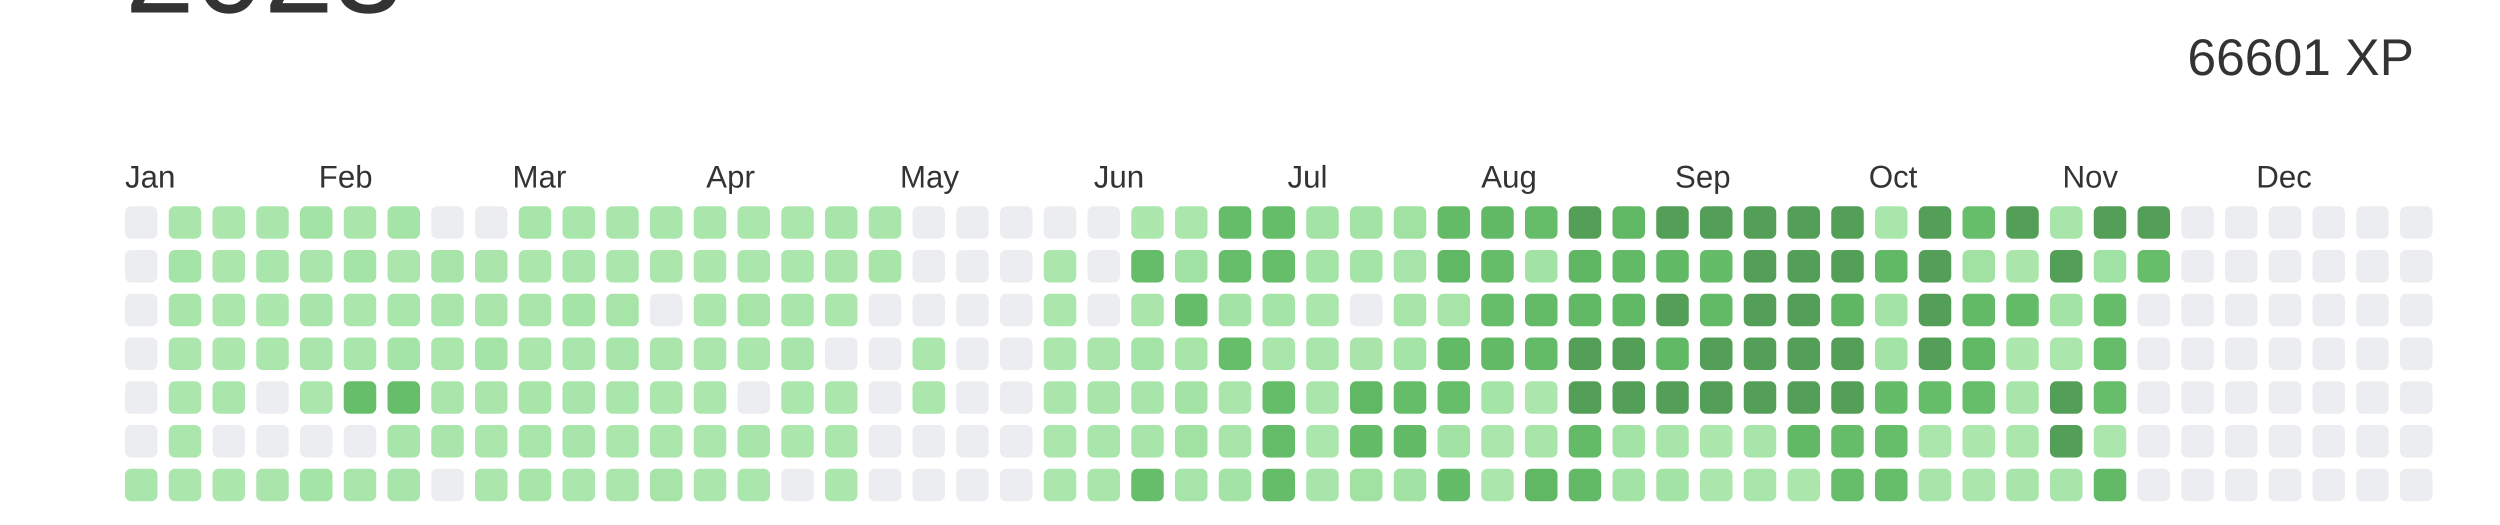
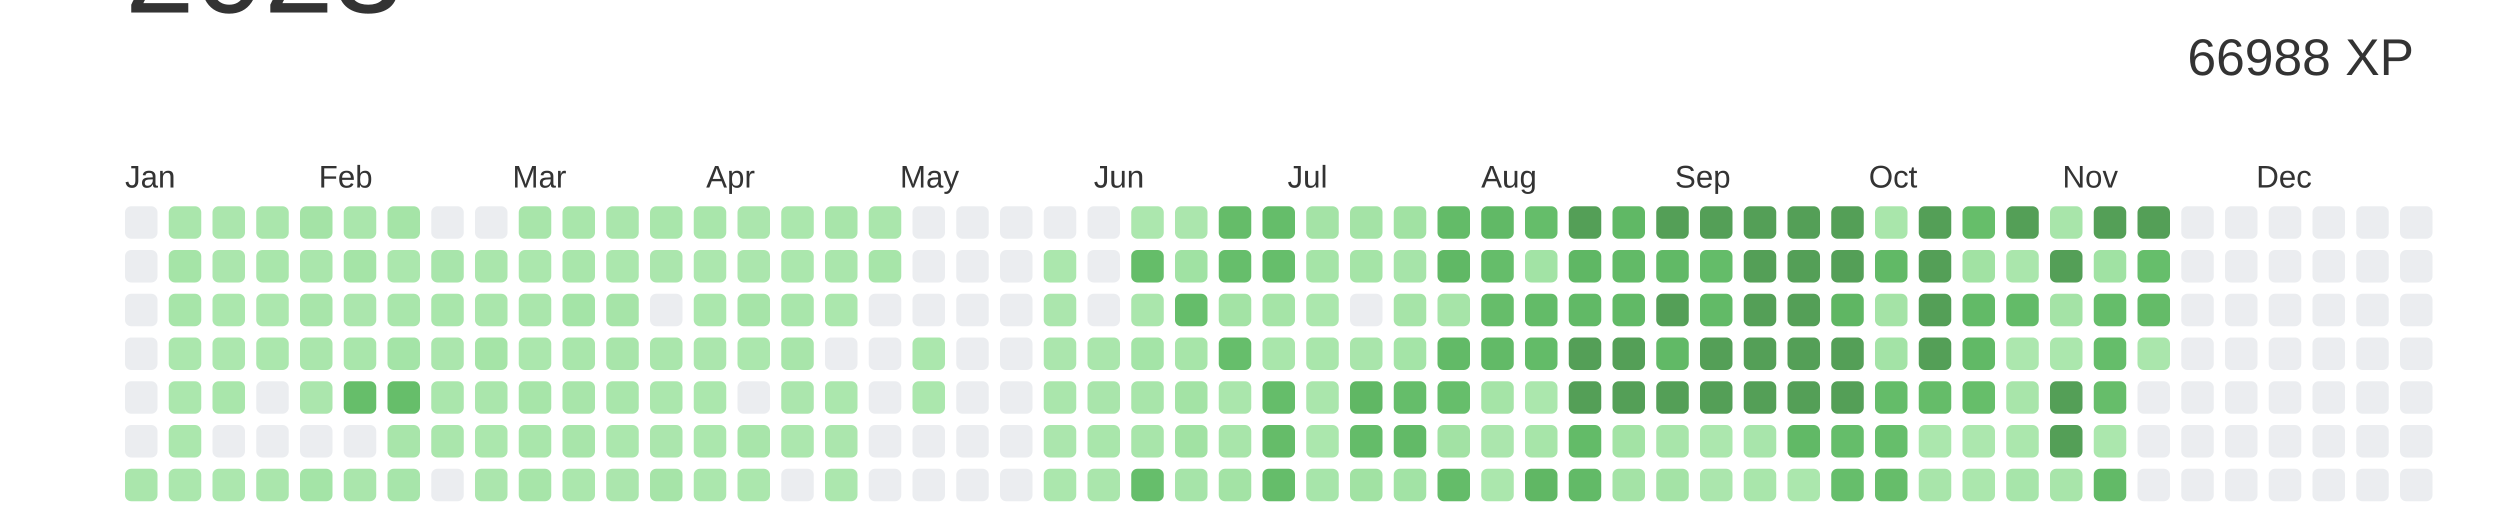
<svg xmlns="http://www.w3.org/2000/svg" baseProfile="full" height="42mm" version="1.1" viewBox="0,0,200,42" width="200mm">
  <defs />
  <rect fill="#ffffff" height="42" width="200" x="0" y="0" />
  <text alignment-baseline="hanging" fill="#333333" style="font-size:10.0px; font-family:Arial;" x="10" y="1">2023</text>
-   <text alignment-baseline="hanging" fill="#333333" style="font-size:4.125px; font-family:Arial;" x="175" y="6">66601 XP</text>
+   <text alignment-baseline="hanging" fill="#333333" style="font-size:4.125px; font-family:Arial;" x="175" y="6">66988 XP</text>
  <text fill="#333333" style="font-size:2.5px; font-family:Arial" x="10.0" y="15">Jan</text>
  <text fill="#333333" style="font-size:2.5px; font-family:Arial" x="25.5" y="15">Feb</text>
  <text fill="#333333" style="font-size:2.5px; font-family:Arial" x="41.0" y="15">Mar</text>
  <text fill="#333333" style="font-size:2.5px; font-family:Arial" x="56.5" y="15">Apr</text>
  <text fill="#333333" style="font-size:2.5px; font-family:Arial" x="72.0" y="15">May</text>
  <text fill="#333333" style="font-size:2.5px; font-family:Arial" x="87.5" y="15">Jun</text>
  <text fill="#333333" style="font-size:2.5px; font-family:Arial" x="103.0" y="15">Jul</text>
  <text fill="#333333" style="font-size:2.5px; font-family:Arial" x="118.5" y="15">Aug</text>
  <text fill="#333333" style="font-size:2.5px; font-family:Arial" x="134.0" y="15">Sep</text>
  <text fill="#333333" style="font-size:2.5px; font-family:Arial" x="149.5" y="15">Oct</text>
  <text fill="#333333" style="font-size:2.5px; font-family:Arial" x="165.0" y="15">Nov</text>
  <text fill="#333333" style="font-size:2.5px; font-family:Arial" x="180.5" y="15">Dec</text>
  <rect fill="#EBEDF0" height="2.6" rx="0.5" ry="0.5" width="2.6" x="10.0" y="16.5" />
  <rect fill="#EBEDF0" height="2.6" rx="0.5" ry="0.5" width="2.6" x="10.0" y="20.0" />
  <rect fill="#EBEDF0" height="2.6" rx="0.5" ry="0.5" width="2.6" x="10.0" y="23.5" />
  <rect fill="#EBEDF0" height="2.6" rx="0.5" ry="0.5" width="2.6" x="10.0" y="27.0" />
  <rect fill="#EBEDF0" height="2.6" rx="0.5" ry="0.5" width="2.6" x="10.0" y="30.5" />
  <rect fill="#EBEDF0" height="2.6" rx="0.5" ry="0.5" width="2.6" x="10.0" y="34.0" />
  <rect fill="#aae6ac" height="2.6" rx="0.5" ry="0.5" width="2.6" x="10.0" y="37.5" />
  <rect fill="#aae6ac" height="2.6" rx="0.5" ry="0.5" width="2.6" x="13.5" y="16.5" />
  <rect fill="#a5e4a7" height="2.6" rx="0.5" ry="0.5" width="2.6" x="13.5" y="20.0" />
  <rect fill="#a7e5a9" height="2.6" rx="0.5" ry="0.5" width="2.6" x="13.5" y="23.5" />
  <rect fill="#abe7ad" height="2.6" rx="0.5" ry="0.5" width="2.6" x="13.5" y="27.0" />
  <rect fill="#abe7ad" height="2.6" rx="0.5" ry="0.5" width="2.6" x="13.5" y="30.5" />
  <rect fill="#abe7ad" height="2.6" rx="0.5" ry="0.5" width="2.6" x="13.5" y="34.0" />
  <rect fill="#abe7ad" height="2.6" rx="0.5" ry="0.5" width="2.6" x="13.5" y="37.5" />
  <rect fill="#abe6ad" height="2.6" rx="0.5" ry="0.5" width="2.6" x="17.0" y="16.5" />
  <rect fill="#abe6ad" height="2.6" rx="0.5" ry="0.5" width="2.6" x="17.0" y="20.0" />
  <rect fill="#abe7ad" height="2.6" rx="0.5" ry="0.5" width="2.6" x="17.0" y="23.5" />
  <rect fill="#ace7ae" height="2.6" rx="0.5" ry="0.5" width="2.6" x="17.0" y="27.0" />
  <rect fill="#a9e6ab" height="2.6" rx="0.5" ry="0.5" width="2.6" x="17.0" y="30.5" />
  <rect fill="#EBEDF0" height="2.6" rx="0.5" ry="0.5" width="2.6" x="17.0" y="34.0" />
  <rect fill="#ace7ae" height="2.6" rx="0.5" ry="0.5" width="2.6" x="17.0" y="37.5" />
  <rect fill="#aae6ac" height="2.6" rx="0.5" ry="0.5" width="2.6" x="20.5" y="16.5" />
  <rect fill="#a9e6ab" height="2.6" rx="0.5" ry="0.5" width="2.6" x="20.5" y="20.0" />
  <rect fill="#ace7ae" height="2.6" rx="0.5" ry="0.5" width="2.6" x="20.5" y="23.5" />
  <rect fill="#abe7ad" height="2.6" rx="0.5" ry="0.5" width="2.6" x="20.5" y="27.0" />
  <rect fill="#EBEDF0" height="2.6" rx="0.5" ry="0.5" width="2.6" x="20.5" y="30.5" />
  <rect fill="#EBEDF0" height="2.6" rx="0.5" ry="0.5" width="2.6" x="20.5" y="34.0" />
  <rect fill="#aae6ac" height="2.6" rx="0.5" ry="0.5" width="2.6" x="20.5" y="37.5" />
  <rect fill="#a4e3a6" height="2.6" rx="0.5" ry="0.5" width="2.6" x="24.0" y="16.5" />
  <rect fill="#aae6ac" height="2.6" rx="0.5" ry="0.5" width="2.6" x="24.0" y="20.0" />
  <rect fill="#a8e5aa" height="2.6" rx="0.5" ry="0.5" width="2.6" x="24.0" y="23.5" />
  <rect fill="#aae6ac" height="2.6" rx="0.5" ry="0.5" width="2.6" x="24.0" y="27.0" />
  <rect fill="#abe6ad" height="2.6" rx="0.5" ry="0.5" width="2.6" x="24.0" y="30.5" />
  <rect fill="#EBEDF0" height="2.6" rx="0.5" ry="0.5" width="2.6" x="24.0" y="34.0" />
  <rect fill="#a4e4a7" height="2.6" rx="0.5" ry="0.5" width="2.6" x="24.0" y="37.5" />
  <rect fill="#aae6ac" height="2.6" rx="0.5" ry="0.5" width="2.6" x="27.5" y="16.5" />
  <rect fill="#a5e4a7" height="2.6" rx="0.5" ry="0.5" width="2.6" x="27.5" y="20.0" />
  <rect fill="#abe6ad" height="2.6" rx="0.5" ry="0.5" width="2.6" x="27.5" y="23.5" />
  <rect fill="#a9e6ab" height="2.6" rx="0.5" ry="0.5" width="2.6" x="27.5" y="27.0" />
  <rect fill="#66be6a" height="2.6" rx="0.5" ry="0.5" width="2.6" x="27.5" y="30.5" />
  <rect fill="#EBEDF0" height="2.6" rx="0.5" ry="0.5" width="2.6" x="27.5" y="34.0" />
  <rect fill="#aae6ac" height="2.6" rx="0.5" ry="0.5" width="2.6" x="27.5" y="37.5" />
  <rect fill="#a5e4a7" height="2.6" rx="0.5" ry="0.5" width="2.6" x="31.0" y="16.5" />
  <rect fill="#abe7ad" height="2.6" rx="0.5" ry="0.5" width="2.6" x="31.0" y="20.0" />
  <rect fill="#a9e6ab" height="2.6" rx="0.5" ry="0.5" width="2.6" x="31.0" y="23.5" />
  <rect fill="#a4e4a7" height="2.6" rx="0.5" ry="0.5" width="2.6" x="31.0" y="27.0" />
  <rect fill="#66be6a" height="2.6" rx="0.5" ry="0.5" width="2.6" x="31.0" y="30.5" />
  <rect fill="#a8e5aa" height="2.6" rx="0.5" ry="0.5" width="2.6" x="31.0" y="34.0" />
  <rect fill="#a7e5aa" height="2.6" rx="0.5" ry="0.5" width="2.6" x="31.0" y="37.5" />
  <rect fill="#EBEDF0" height="2.6" rx="0.5" ry="0.5" width="2.6" x="34.5" y="16.5" />
  <rect fill="#a8e5ab" height="2.6" rx="0.5" ry="0.5" width="2.6" x="34.5" y="20.0" />
  <rect fill="#a9e6ab" height="2.6" rx="0.5" ry="0.5" width="2.6" x="34.5" y="23.5" />
  <rect fill="#abe6ad" height="2.6" rx="0.5" ry="0.5" width="2.6" x="34.5" y="27.0" />
  <rect fill="#aae6ac" height="2.6" rx="0.5" ry="0.5" width="2.6" x="34.5" y="30.5" />
  <rect fill="#aae6ac" height="2.6" rx="0.5" ry="0.5" width="2.6" x="34.5" y="34.0" />
  <rect fill="#EBEDF0" height="2.6" rx="0.5" ry="0.5" width="2.6" x="34.5" y="37.5" />
  <rect fill="#EBEDF0" height="2.6" rx="0.5" ry="0.5" width="2.6" x="38.0" y="16.5" />
  <rect fill="#aae6ac" height="2.6" rx="0.5" ry="0.5" width="2.6" x="38.0" y="20.0" />
  <rect fill="#aae6ac" height="2.6" rx="0.5" ry="0.5" width="2.6" x="38.0" y="23.5" />
  <rect fill="#a5e4a7" height="2.6" rx="0.5" ry="0.5" width="2.6" x="38.0" y="27.0" />
  <rect fill="#aae6ac" height="2.6" rx="0.5" ry="0.5" width="2.6" x="38.0" y="30.5" />
  <rect fill="#abe7ad" height="2.6" rx="0.5" ry="0.5" width="2.6" x="38.0" y="34.0" />
  <rect fill="#abe6ad" height="2.6" rx="0.5" ry="0.5" width="2.6" x="38.0" y="37.5" />
  <rect fill="#a8e5aa" height="2.6" rx="0.5" ry="0.5" width="2.6" x="41.5" y="16.5" />
  <rect fill="#abe7ad" height="2.6" rx="0.5" ry="0.5" width="2.6" x="41.5" y="20.0" />
  <rect fill="#aae6ac" height="2.6" rx="0.5" ry="0.5" width="2.6" x="41.5" y="23.5" />
  <rect fill="#abe7ad" height="2.6" rx="0.5" ry="0.5" width="2.6" x="41.5" y="27.0" />
  <rect fill="#a7e5a9" height="2.6" rx="0.5" ry="0.5" width="2.6" x="41.5" y="30.5" />
  <rect fill="#a9e6ab" height="2.6" rx="0.5" ry="0.5" width="2.6" x="41.5" y="34.0" />
  <rect fill="#a7e5a9" height="2.6" rx="0.5" ry="0.5" width="2.6" x="41.5" y="37.5" />
  <rect fill="#a9e6ab" height="2.6" rx="0.5" ry="0.5" width="2.6" x="45.0" y="16.5" />
  <rect fill="#a9e6ab" height="2.6" rx="0.5" ry="0.5" width="2.6" x="45.0" y="20.0" />
  <rect fill="#a4e4a7" height="2.6" rx="0.5" ry="0.5" width="2.6" x="45.0" y="23.5" />
  <rect fill="#a9e6ab" height="2.6" rx="0.5" ry="0.5" width="2.6" x="45.0" y="27.0" />
  <rect fill="#a8e5aa" height="2.6" rx="0.5" ry="0.5" width="2.6" x="45.0" y="30.5" />
  <rect fill="#a8e5aa" height="2.6" rx="0.5" ry="0.5" width="2.6" x="45.0" y="34.0" />
  <rect fill="#abe7ad" height="2.6" rx="0.5" ry="0.5" width="2.6" x="45.0" y="37.5" />
  <rect fill="#aae6ac" height="2.6" rx="0.5" ry="0.5" width="2.6" x="48.5" y="16.5" />
  <rect fill="#abe7ad" height="2.6" rx="0.5" ry="0.5" width="2.6" x="48.5" y="20.0" />
  <rect fill="#a6e4a8" height="2.6" rx="0.5" ry="0.5" width="2.6" x="48.5" y="23.5" />
  <rect fill="#a8e5aa" height="2.6" rx="0.5" ry="0.5" width="2.6" x="48.5" y="27.0" />
  <rect fill="#a9e6ab" height="2.6" rx="0.5" ry="0.5" width="2.6" x="48.5" y="30.5" />
  <rect fill="#abe7ad" height="2.6" rx="0.5" ry="0.5" width="2.6" x="48.5" y="34.0" />
  <rect fill="#abe6ad" height="2.6" rx="0.5" ry="0.5" width="2.6" x="48.5" y="37.5" />
  <rect fill="#a9e6ab" height="2.6" rx="0.5" ry="0.5" width="2.6" x="52.0" y="16.5" />
  <rect fill="#abe6ad" height="2.6" rx="0.5" ry="0.5" width="2.6" x="52.0" y="20.0" />
  <rect fill="#EBEDF0" height="2.6" rx="0.5" ry="0.5" width="2.6" x="52.0" y="23.5" />
  <rect fill="#aae6ac" height="2.6" rx="0.5" ry="0.5" width="2.6" x="52.0" y="27.0" />
  <rect fill="#abe7ad" height="2.6" rx="0.5" ry="0.5" width="2.6" x="52.0" y="30.5" />
  <rect fill="#abe6ad" height="2.6" rx="0.5" ry="0.5" width="2.6" x="52.0" y="34.0" />
  <rect fill="#a6e4a8" height="2.6" rx="0.5" ry="0.5" width="2.6" x="52.0" y="37.5" />
  <rect fill="#a9e6ab" height="2.6" rx="0.5" ry="0.5" width="2.6" x="55.5" y="16.5" />
  <rect fill="#ace7ae" height="2.6" rx="0.5" ry="0.5" width="2.6" x="55.5" y="20.0" />
  <rect fill="#abe7ad" height="2.6" rx="0.5" ry="0.5" width="2.6" x="55.5" y="23.5" />
  <rect fill="#abe6ad" height="2.6" rx="0.5" ry="0.5" width="2.6" x="55.5" y="27.0" />
  <rect fill="#abe7ad" height="2.6" rx="0.5" ry="0.5" width="2.6" x="55.5" y="30.5" />
  <rect fill="#abe7ad" height="2.6" rx="0.5" ry="0.5" width="2.6" x="55.5" y="34.0" />
  <rect fill="#abe7ad" height="2.6" rx="0.5" ry="0.5" width="2.6" x="55.5" y="37.5" />
  <rect fill="#abe6ad" height="2.6" rx="0.5" ry="0.5" width="2.6" x="59.0" y="16.5" />
  <rect fill="#abe6ad" height="2.6" rx="0.5" ry="0.5" width="2.6" x="59.0" y="20.0" />
  <rect fill="#a6e4a8" height="2.6" rx="0.5" ry="0.5" width="2.6" x="59.0" y="23.5" />
  <rect fill="#abe7ad" height="2.6" rx="0.5" ry="0.5" width="2.6" x="59.0" y="27.0" />
  <rect fill="#EBEDF0" height="2.6" rx="0.5" ry="0.5" width="2.6" x="59.0" y="30.5" />
  <rect fill="#a8e5aa" height="2.6" rx="0.5" ry="0.5" width="2.6" x="59.0" y="34.0" />
  <rect fill="#abe7ad" height="2.6" rx="0.5" ry="0.5" width="2.6" x="59.0" y="37.5" />
  <rect fill="#abe7ad" height="2.6" rx="0.5" ry="0.5" width="2.6" x="62.5" y="16.5" />
  <rect fill="#abe7ad" height="2.6" rx="0.5" ry="0.5" width="2.6" x="62.5" y="20.0" />
  <rect fill="#a9e6ab" height="2.6" rx="0.5" ry="0.5" width="2.6" x="62.5" y="23.5" />
  <rect fill="#a8e5aa" height="2.6" rx="0.5" ry="0.5" width="2.6" x="62.5" y="27.0" />
  <rect fill="#abe6ad" height="2.6" rx="0.5" ry="0.5" width="2.6" x="62.5" y="30.5" />
  <rect fill="#ace7ae" height="2.6" rx="0.5" ry="0.5" width="2.6" x="62.5" y="34.0" />
  <rect fill="#EBEDF0" height="2.6" rx="0.5" ry="0.5" width="2.6" x="62.5" y="37.5" />
  <rect fill="#a8e5aa" height="2.6" rx="0.5" ry="0.5" width="2.6" x="66.0" y="16.5" />
  <rect fill="#aae6ac" height="2.6" rx="0.5" ry="0.5" width="2.6" x="66.0" y="20.0" />
  <rect fill="#abe7ad" height="2.6" rx="0.5" ry="0.5" width="2.6" x="66.0" y="23.5" />
  <rect fill="#EBEDF0" height="2.6" rx="0.5" ry="0.5" width="2.6" x="66.0" y="27.0" />
  <rect fill="#abe7ad" height="2.6" rx="0.5" ry="0.5" width="2.6" x="66.0" y="30.5" />
  <rect fill="#abe6ad" height="2.6" rx="0.5" ry="0.5" width="2.6" x="66.0" y="34.0" />
  <rect fill="#ace7ae" height="2.6" rx="0.5" ry="0.5" width="2.6" x="66.0" y="37.5" />
  <rect fill="#aae6ac" height="2.6" rx="0.5" ry="0.5" width="2.6" x="69.5" y="16.5" />
  <rect fill="#a7e5a9" height="2.6" rx="0.5" ry="0.5" width="2.6" x="69.5" y="20.0" />
  <rect fill="#EBEDF0" height="2.6" rx="0.5" ry="0.5" width="2.6" x="69.5" y="23.5" />
  <rect fill="#EBEDF0" height="2.6" rx="0.5" ry="0.5" width="2.6" x="69.5" y="27.0" />
  <rect fill="#EBEDF0" height="2.6" rx="0.5" ry="0.5" width="2.6" x="69.5" y="30.5" />
  <rect fill="#EBEDF0" height="2.6" rx="0.5" ry="0.5" width="2.6" x="69.5" y="34.0" />
  <rect fill="#EBEDF0" height="2.6" rx="0.5" ry="0.5" width="2.6" x="69.5" y="37.5" />
  <rect fill="#EBEDF0" height="2.6" rx="0.5" ry="0.5" width="2.6" x="73.0" y="16.5" />
  <rect fill="#EBEDF0" height="2.6" rx="0.5" ry="0.5" width="2.6" x="73.0" y="20.0" />
  <rect fill="#EBEDF0" height="2.6" rx="0.5" ry="0.5" width="2.6" x="73.0" y="23.5" />
  <rect fill="#abe7ad" height="2.6" rx="0.5" ry="0.5" width="2.6" x="73.0" y="27.0" />
  <rect fill="#abe7ad" height="2.6" rx="0.5" ry="0.5" width="2.6" x="73.0" y="30.5" />
  <rect fill="#EBEDF0" height="2.6" rx="0.5" ry="0.5" width="2.6" x="73.0" y="34.0" />
  <rect fill="#EBEDF0" height="2.6" rx="0.5" ry="0.5" width="2.6" x="73.0" y="37.5" />
  <rect fill="#EBEDF0" height="2.6" rx="0.5" ry="0.5" width="2.6" x="76.5" y="16.5" />
  <rect fill="#EBEDF0" height="2.6" rx="0.5" ry="0.5" width="2.6" x="76.5" y="20.0" />
  <rect fill="#EBEDF0" height="2.6" rx="0.5" ry="0.5" width="2.6" x="76.5" y="23.5" />
  <rect fill="#EBEDF0" height="2.6" rx="0.5" ry="0.5" width="2.6" x="76.5" y="27.0" />
  <rect fill="#EBEDF0" height="2.6" rx="0.5" ry="0.5" width="2.6" x="76.5" y="30.5" />
  <rect fill="#EBEDF0" height="2.6" rx="0.5" ry="0.5" width="2.6" x="76.5" y="34.0" />
  <rect fill="#EBEDF0" height="2.6" rx="0.5" ry="0.5" width="2.6" x="76.5" y="37.5" />
  <rect fill="#EBEDF0" height="2.6" rx="0.5" ry="0.5" width="2.6" x="80.0" y="16.5" />
  <rect fill="#EBEDF0" height="2.6" rx="0.5" ry="0.5" width="2.6" x="80.0" y="20.0" />
  <rect fill="#EBEDF0" height="2.6" rx="0.5" ry="0.5" width="2.6" x="80.0" y="23.5" />
  <rect fill="#EBEDF0" height="2.6" rx="0.5" ry="0.5" width="2.6" x="80.0" y="27.0" />
  <rect fill="#EBEDF0" height="2.6" rx="0.5" ry="0.5" width="2.6" x="80.0" y="30.5" />
  <rect fill="#EBEDF0" height="2.6" rx="0.5" ry="0.5" width="2.6" x="80.0" y="34.0" />
  <rect fill="#EBEDF0" height="2.6" rx="0.5" ry="0.5" width="2.6" x="80.0" y="37.5" />
  <rect fill="#EBEDF0" height="2.6" rx="0.5" ry="0.5" width="2.6" x="83.5" y="16.5" />
  <rect fill="#abe7ad" height="2.6" rx="0.5" ry="0.5" width="2.6" x="83.5" y="20.0" />
  <rect fill="#abe6ad" height="2.6" rx="0.5" ry="0.5" width="2.6" x="83.5" y="23.5" />
  <rect fill="#abe6ad" height="2.6" rx="0.5" ry="0.5" width="2.6" x="83.5" y="27.0" />
  <rect fill="#aae6ac" height="2.6" rx="0.5" ry="0.5" width="2.6" x="83.5" y="30.5" />
  <rect fill="#abe6ad" height="2.6" rx="0.5" ry="0.5" width="2.6" x="83.5" y="34.0" />
  <rect fill="#abe7ad" height="2.6" rx="0.5" ry="0.5" width="2.6" x="83.5" y="37.5" />
  <rect fill="#EBEDF0" height="2.6" rx="0.5" ry="0.5" width="2.6" x="87.0" y="16.5" />
  <rect fill="#EBEDF0" height="2.6" rx="0.5" ry="0.5" width="2.6" x="87.0" y="20.0" />
  <rect fill="#EBEDF0" height="2.6" rx="0.5" ry="0.5" width="2.6" x="87.0" y="23.5" />
  <rect fill="#aae6ac" height="2.6" rx="0.5" ry="0.5" width="2.6" x="87.0" y="27.0" />
  <rect fill="#a9e5ab" height="2.6" rx="0.5" ry="0.5" width="2.6" x="87.0" y="30.5" />
  <rect fill="#a9e6ab" height="2.6" rx="0.5" ry="0.5" width="2.6" x="87.0" y="34.0" />
  <rect fill="#aae6ac" height="2.6" rx="0.5" ry="0.5" width="2.6" x="87.0" y="37.5" />
  <rect fill="#ace7ae" height="2.6" rx="0.5" ry="0.5" width="2.6" x="90.5" y="16.5" />
  <rect fill="#65bd69" height="2.6" rx="0.5" ry="0.5" width="2.6" x="90.5" y="20.0" />
  <rect fill="#aae6ac" height="2.6" rx="0.5" ry="0.5" width="2.6" x="90.5" y="23.5" />
  <rect fill="#a4e4a7" height="2.6" rx="0.5" ry="0.5" width="2.6" x="90.5" y="27.0" />
  <rect fill="#a8e5aa" height="2.6" rx="0.5" ry="0.5" width="2.6" x="90.5" y="30.5" />
  <rect fill="#a8e5aa" height="2.6" rx="0.5" ry="0.5" width="2.6" x="90.5" y="34.0" />
  <rect fill="#66be6b" height="2.6" rx="0.5" ry="0.5" width="2.6" x="90.5" y="37.5" />
  <rect fill="#abe6ad" height="2.6" rx="0.5" ry="0.5" width="2.6" x="94.0" y="16.5" />
  <rect fill="#a0e2a3" height="2.6" rx="0.5" ry="0.5" width="2.6" x="94.0" y="20.0" />
  <rect fill="#65bd6a" height="2.6" rx="0.5" ry="0.5" width="2.6" x="94.0" y="23.5" />
  <rect fill="#a7e5a9" height="2.6" rx="0.5" ry="0.5" width="2.6" x="94.0" y="27.0" />
  <rect fill="#a3e3a5" height="2.6" rx="0.5" ry="0.5" width="2.6" x="94.0" y="30.5" />
  <rect fill="#a1e2a3" height="2.6" rx="0.5" ry="0.5" width="2.6" x="94.0" y="34.0" />
  <rect fill="#a6e4a9" height="2.6" rx="0.5" ry="0.5" width="2.6" x="94.0" y="37.5" />
  <rect fill="#65bc69" height="2.6" rx="0.5" ry="0.5" width="2.6" x="97.5" y="16.5" />
  <rect fill="#66be6b" height="2.6" rx="0.5" ry="0.5" width="2.6" x="97.5" y="20.0" />
  <rect fill="#a3e3a5" height="2.6" rx="0.5" ry="0.5" width="2.6" x="97.5" y="23.5" />
  <rect fill="#66be6b" height="2.6" rx="0.5" ry="0.5" width="2.6" x="97.5" y="27.0" />
  <rect fill="#aae6ac" height="2.6" rx="0.5" ry="0.5" width="2.6" x="97.5" y="30.5" />
  <rect fill="#a8e5aa" height="2.6" rx="0.5" ry="0.5" width="2.6" x="97.5" y="34.0" />
  <rect fill="#a3e3a5" height="2.6" rx="0.5" ry="0.5" width="2.6" x="97.5" y="37.5" />
  <rect fill="#65bd6a" height="2.6" rx="0.5" ry="0.5" width="2.6" x="101.0" y="16.5" />
  <rect fill="#66be6b" height="2.6" rx="0.5" ry="0.5" width="2.6" x="101.0" y="20.0" />
  <rect fill="#a5e4a7" height="2.6" rx="0.5" ry="0.5" width="2.6" x="101.0" y="23.5" />
  <rect fill="#a9e6ab" height="2.6" rx="0.5" ry="0.5" width="2.6" x="101.0" y="27.0" />
  <rect fill="#65bd6a" height="2.6" rx="0.5" ry="0.5" width="2.6" x="101.0" y="30.5" />
  <rect fill="#65bc69" height="2.6" rx="0.5" ry="0.5" width="2.6" x="101.0" y="34.0" />
  <rect fill="#65bd6a" height="2.6" rx="0.5" ry="0.5" width="2.6" x="101.0" y="37.5" />
  <rect fill="#a4e3a6" height="2.6" rx="0.5" ry="0.5" width="2.6" x="104.5" y="16.5" />
  <rect fill="#a5e4a7" height="2.6" rx="0.5" ry="0.5" width="2.6" x="104.5" y="20.0" />
  <rect fill="#abe7ad" height="2.6" rx="0.5" ry="0.5" width="2.6" x="104.5" y="23.5" />
  <rect fill="#a9e6ab" height="2.6" rx="0.5" ry="0.5" width="2.6" x="104.5" y="27.0" />
  <rect fill="#aae6ac" height="2.6" rx="0.5" ry="0.5" width="2.6" x="104.5" y="30.5" />
  <rect fill="#abe7ad" height="2.6" rx="0.5" ry="0.5" width="2.6" x="104.5" y="34.0" />
  <rect fill="#a7e5aa" height="2.6" rx="0.5" ry="0.5" width="2.6" x="104.5" y="37.5" />
  <rect fill="#a4e3a6" height="2.6" rx="0.5" ry="0.5" width="2.6" x="108.0" y="16.5" />
  <rect fill="#a5e4a7" height="2.6" rx="0.5" ry="0.5" width="2.6" x="108.0" y="20.0" />
  <rect fill="#EBEDF0" height="2.6" rx="0.5" ry="0.5" width="2.6" x="108.0" y="23.5" />
  <rect fill="#a9e5ab" height="2.6" rx="0.5" ry="0.5" width="2.6" x="108.0" y="27.0" />
  <rect fill="#60b764" height="2.6" rx="0.5" ry="0.5" width="2.6" x="108.0" y="30.5" />
  <rect fill="#64bc69" height="2.6" rx="0.5" ry="0.5" width="2.6" x="108.0" y="34.0" />
  <rect fill="#a1e2a3" height="2.6" rx="0.5" ry="0.5" width="2.6" x="108.0" y="37.5" />
  <rect fill="#a1e2a3" height="2.6" rx="0.5" ry="0.5" width="2.6" x="111.5" y="16.5" />
  <rect fill="#a6e4a9" height="2.6" rx="0.5" ry="0.5" width="2.6" x="111.5" y="20.0" />
  <rect fill="#a6e4a8" height="2.6" rx="0.5" ry="0.5" width="2.6" x="111.5" y="23.5" />
  <rect fill="#a4e4a7" height="2.6" rx="0.5" ry="0.5" width="2.6" x="111.5" y="27.0" />
  <rect fill="#65bd6a" height="2.6" rx="0.5" ry="0.5" width="2.6" x="111.5" y="30.5" />
  <rect fill="#62ba67" height="2.6" rx="0.5" ry="0.5" width="2.6" x="111.5" y="34.0" />
  <rect fill="#a2e3a5" height="2.6" rx="0.5" ry="0.5" width="2.6" x="111.5" y="37.5" />
  <rect fill="#63bb68" height="2.6" rx="0.5" ry="0.5" width="2.6" x="115.0" y="16.5" />
  <rect fill="#60b865" height="2.6" rx="0.5" ry="0.5" width="2.6" x="115.0" y="20.0" />
  <rect fill="#a6e4a8" height="2.6" rx="0.5" ry="0.5" width="2.6" x="115.0" y="23.5" />
  <rect fill="#62ba67" height="2.6" rx="0.5" ry="0.5" width="2.6" x="115.0" y="27.0" />
  <rect fill="#66be6b" height="2.6" rx="0.5" ry="0.5" width="2.6" x="115.0" y="30.5" />
  <rect fill="#a2e2a4" height="2.6" rx="0.5" ry="0.5" width="2.6" x="115.0" y="34.0" />
  <rect fill="#64bc69" height="2.6" rx="0.5" ry="0.5" width="2.6" x="115.0" y="37.5" />
  <rect fill="#61b966" height="2.6" rx="0.5" ry="0.5" width="2.6" x="118.5" y="16.5" />
  <rect fill="#65bd6a" height="2.6" rx="0.5" ry="0.5" width="2.6" x="118.5" y="20.0" />
  <rect fill="#66bd6a" height="2.6" rx="0.5" ry="0.5" width="2.6" x="118.5" y="23.5" />
  <rect fill="#62ba67" height="2.6" rx="0.5" ry="0.5" width="2.6" x="118.5" y="27.0" />
  <rect fill="#a5e4a7" height="2.6" rx="0.5" ry="0.5" width="2.6" x="118.5" y="30.5" />
  <rect fill="#abe6ad" height="2.6" rx="0.5" ry="0.5" width="2.6" x="118.5" y="34.0" />
  <rect fill="#abe7ad" height="2.6" rx="0.5" ry="0.5" width="2.6" x="118.5" y="37.5" />
  <rect fill="#65bd6a" height="2.6" rx="0.5" ry="0.5" width="2.6" x="122.0" y="16.5" />
  <rect fill="#a2e3a5" height="2.6" rx="0.5" ry="0.5" width="2.6" x="122.0" y="20.0" />
  <rect fill="#63bb68" height="2.6" rx="0.5" ry="0.5" width="2.6" x="122.0" y="23.5" />
  <rect fill="#63bb68" height="2.6" rx="0.5" ry="0.5" width="2.6" x="122.0" y="27.0" />
  <rect fill="#abe7ad" height="2.6" rx="0.5" ry="0.5" width="2.6" x="122.0" y="30.5" />
  <rect fill="#a7e5a9" height="2.6" rx="0.5" ry="0.5" width="2.6" x="122.0" y="34.0" />
  <rect fill="#60b764" height="2.6" rx="0.5" ry="0.5" width="2.6" x="122.0" y="37.5" />
  <rect fill="#549F57" height="2.6" rx="0.5" ry="0.5" width="2.6" x="125.5" y="16.5" />
  <rect fill="#5fb764" height="2.6" rx="0.5" ry="0.5" width="2.6" x="125.5" y="20.0" />
  <rect fill="#61b966" height="2.6" rx="0.5" ry="0.5" width="2.6" x="125.5" y="23.5" />
  <rect fill="#549F57" height="2.6" rx="0.5" ry="0.5" width="2.6" x="125.5" y="27.0" />
  <rect fill="#549F57" height="2.6" rx="0.5" ry="0.5" width="2.6" x="125.5" y="30.5" />
  <rect fill="#63bb68" height="2.6" rx="0.5" ry="0.5" width="2.6" x="125.5" y="34.0" />
  <rect fill="#62ba67" height="2.6" rx="0.5" ry="0.5" width="2.6" x="125.5" y="37.5" />
  <rect fill="#60b865" height="2.6" rx="0.5" ry="0.5" width="2.6" x="129.0" y="16.5" />
  <rect fill="#62ba67" height="2.6" rx="0.5" ry="0.5" width="2.6" x="129.0" y="20.0" />
  <rect fill="#61b966" height="2.6" rx="0.5" ry="0.5" width="2.6" x="129.0" y="23.5" />
  <rect fill="#549F57" height="2.6" rx="0.5" ry="0.5" width="2.6" x="129.0" y="27.0" />
  <rect fill="#549F57" height="2.6" rx="0.5" ry="0.5" width="2.6" x="129.0" y="30.5" />
  <rect fill="#a3e3a5" height="2.6" rx="0.5" ry="0.5" width="2.6" x="129.0" y="34.0" />
  <rect fill="#a4e3a6" height="2.6" rx="0.5" ry="0.5" width="2.6" x="129.0" y="37.5" />
  <rect fill="#549F57" height="2.6" rx="0.5" ry="0.5" width="2.6" x="132.5" y="16.5" />
  <rect fill="#61b966" height="2.6" rx="0.5" ry="0.5" width="2.6" x="132.5" y="20.0" />
  <rect fill="#549F57" height="2.6" rx="0.5" ry="0.5" width="2.6" x="132.5" y="23.5" />
  <rect fill="#61b966" height="2.6" rx="0.5" ry="0.5" width="2.6" x="132.5" y="27.0" />
  <rect fill="#549F57" height="2.6" rx="0.5" ry="0.5" width="2.6" x="132.5" y="30.5" />
  <rect fill="#a8e5aa" height="2.6" rx="0.5" ry="0.5" width="2.6" x="132.5" y="34.0" />
  <rect fill="#a4e3a6" height="2.6" rx="0.5" ry="0.5" width="2.6" x="132.5" y="37.5" />
  <rect fill="#549F57" height="2.6" rx="0.5" ry="0.5" width="2.6" x="136.0" y="16.5" />
  <rect fill="#64bc69" height="2.6" rx="0.5" ry="0.5" width="2.6" x="136.0" y="20.0" />
  <rect fill="#62ba67" height="2.6" rx="0.5" ry="0.5" width="2.6" x="136.0" y="23.5" />
  <rect fill="#549F57" height="2.6" rx="0.5" ry="0.5" width="2.6" x="136.0" y="27.0" />
  <rect fill="#549F57" height="2.6" rx="0.5" ry="0.5" width="2.6" x="136.0" y="30.5" />
  <rect fill="#ace7ae" height="2.6" rx="0.5" ry="0.5" width="2.6" x="136.0" y="34.0" />
  <rect fill="#abe6ad" height="2.6" rx="0.5" ry="0.5" width="2.6" x="136.0" y="37.5" />
  <rect fill="#549F57" height="2.6" rx="0.5" ry="0.5" width="2.6" x="139.5" y="16.5" />
  <rect fill="#549F57" height="2.6" rx="0.5" ry="0.5" width="2.6" x="139.5" y="20.0" />
  <rect fill="#549F57" height="2.6" rx="0.5" ry="0.5" width="2.6" x="139.5" y="23.5" />
  <rect fill="#549F57" height="2.6" rx="0.5" ry="0.5" width="2.6" x="139.5" y="27.0" />
  <rect fill="#549F57" height="2.6" rx="0.5" ry="0.5" width="2.6" x="139.5" y="30.5" />
  <rect fill="#a8e5ab" height="2.6" rx="0.5" ry="0.5" width="2.6" x="139.5" y="34.0" />
  <rect fill="#a9e6ab" height="2.6" rx="0.5" ry="0.5" width="2.6" x="139.5" y="37.5" />
  <rect fill="#549F57" height="2.6" rx="0.5" ry="0.5" width="2.6" x="143.0" y="16.5" />
  <rect fill="#549F57" height="2.6" rx="0.5" ry="0.5" width="2.6" x="143.0" y="20.0" />
  <rect fill="#549F57" height="2.6" rx="0.5" ry="0.5" width="2.6" x="143.0" y="23.5" />
  <rect fill="#549F57" height="2.6" rx="0.5" ry="0.5" width="2.6" x="143.0" y="27.0" />
  <rect fill="#549F57" height="2.6" rx="0.5" ry="0.5" width="2.6" x="143.0" y="30.5" />
  <rect fill="#61b966" height="2.6" rx="0.5" ry="0.5" width="2.6" x="143.0" y="34.0" />
  <rect fill="#abe7ad" height="2.6" rx="0.5" ry="0.5" width="2.6" x="143.0" y="37.5" />
  <rect fill="#549F57" height="2.6" rx="0.5" ry="0.5" width="2.6" x="146.5" y="16.5" />
  <rect fill="#549F57" height="2.6" rx="0.5" ry="0.5" width="2.6" x="146.5" y="20.0" />
  <rect fill="#5fb663" height="2.6" rx="0.5" ry="0.5" width="2.6" x="146.5" y="23.5" />
  <rect fill="#549F57" height="2.6" rx="0.5" ry="0.5" width="2.6" x="146.5" y="27.0" />
  <rect fill="#549F57" height="2.6" rx="0.5" ry="0.5" width="2.6" x="146.5" y="30.5" />
  <rect fill="#65bd6a" height="2.6" rx="0.5" ry="0.5" width="2.6" x="146.5" y="34.0" />
  <rect fill="#66be6b" height="2.6" rx="0.5" ry="0.5" width="2.6" x="146.5" y="37.5" />
  <rect fill="#a9e6ab" height="2.6" rx="0.5" ry="0.5" width="2.6" x="150.0" y="16.5" />
  <rect fill="#61b966" height="2.6" rx="0.5" ry="0.5" width="2.6" x="150.0" y="20.0" />
  <rect fill="#a4e3a6" height="2.6" rx="0.5" ry="0.5" width="2.6" x="150.0" y="23.5" />
  <rect fill="#a3e3a6" height="2.6" rx="0.5" ry="0.5" width="2.6" x="150.0" y="27.0" />
  <rect fill="#64bc69" height="2.6" rx="0.5" ry="0.5" width="2.6" x="150.0" y="30.5" />
  <rect fill="#66be6b" height="2.6" rx="0.5" ry="0.5" width="2.6" x="150.0" y="34.0" />
  <rect fill="#66bd6a" height="2.6" rx="0.5" ry="0.5" width="2.6" x="150.0" y="37.5" />
  <rect fill="#549F57" height="2.6" rx="0.5" ry="0.5" width="2.6" x="153.5" y="16.5" />
  <rect fill="#549F57" height="2.6" rx="0.5" ry="0.5" width="2.6" x="153.5" y="20.0" />
  <rect fill="#549F57" height="2.6" rx="0.5" ry="0.5" width="2.6" x="153.5" y="23.5" />
  <rect fill="#549F57" height="2.6" rx="0.5" ry="0.5" width="2.6" x="153.5" y="27.0" />
  <rect fill="#65bc69" height="2.6" rx="0.5" ry="0.5" width="2.6" x="153.5" y="30.5" />
  <rect fill="#abe7ad" height="2.6" rx="0.5" ry="0.5" width="2.6" x="153.5" y="34.0" />
  <rect fill="#a8e5aa" height="2.6" rx="0.5" ry="0.5" width="2.6" x="153.5" y="37.5" />
  <rect fill="#66be6a" height="2.6" rx="0.5" ry="0.5" width="2.6" x="157.0" y="16.5" />
  <rect fill="#a1e2a3" height="2.6" rx="0.5" ry="0.5" width="2.6" x="157.0" y="20.0" />
  <rect fill="#62ba67" height="2.6" rx="0.5" ry="0.5" width="2.6" x="157.0" y="23.5" />
  <rect fill="#61b966" height="2.6" rx="0.5" ry="0.5" width="2.6" x="157.0" y="27.0" />
  <rect fill="#66be6a" height="2.6" rx="0.5" ry="0.5" width="2.6" x="157.0" y="30.5" />
  <rect fill="#ace7ae" height="2.6" rx="0.5" ry="0.5" width="2.6" x="157.0" y="34.0" />
  <rect fill="#abe7ad" height="2.6" rx="0.5" ry="0.5" width="2.6" x="157.0" y="37.5" />
  <rect fill="#549F57" height="2.6" rx="0.5" ry="0.5" width="2.6" x="160.5" y="16.5" />
  <rect fill="#aae6ac" height="2.6" rx="0.5" ry="0.5" width="2.6" x="160.5" y="20.0" />
  <rect fill="#63bb68" height="2.6" rx="0.5" ry="0.5" width="2.6" x="160.5" y="23.5" />
  <rect fill="#ace7ae" height="2.6" rx="0.5" ry="0.5" width="2.6" x="160.5" y="27.0" />
  <rect fill="#a8e5aa" height="2.6" rx="0.5" ry="0.5" width="2.6" x="160.5" y="30.5" />
  <rect fill="#abe7ad" height="2.6" rx="0.5" ry="0.5" width="2.6" x="160.5" y="34.0" />
  <rect fill="#a7e5aa" height="2.6" rx="0.5" ry="0.5" width="2.6" x="160.5" y="37.5" />
  <rect fill="#a8e5aa" height="2.6" rx="0.5" ry="0.5" width="2.6" x="164.0" y="16.5" />
  <rect fill="#549F57" height="2.6" rx="0.5" ry="0.5" width="2.6" x="164.0" y="20.0" />
  <rect fill="#a4e3a6" height="2.6" rx="0.5" ry="0.5" width="2.6" x="164.0" y="23.5" />
  <rect fill="#abe7ad" height="2.6" rx="0.5" ry="0.5" width="2.6" x="164.0" y="27.0" />
  <rect fill="#549F57" height="2.6" rx="0.5" ry="0.5" width="2.6" x="164.0" y="30.5" />
  <rect fill="#549F57" height="2.6" rx="0.5" ry="0.5" width="2.6" x="164.0" y="34.0" />
  <rect fill="#a8e5aa" height="2.6" rx="0.5" ry="0.5" width="2.6" x="164.0" y="37.5" />
  <rect fill="#549F57" height="2.6" rx="0.5" ry="0.5" width="2.6" x="167.5" y="16.5" />
  <rect fill="#a0e2a3" height="2.6" rx="0.5" ry="0.5" width="2.6" x="167.5" y="20.0" />
  <rect fill="#65bd6a" height="2.6" rx="0.5" ry="0.5" width="2.6" x="167.5" y="23.5" />
  <rect fill="#65bd6a" height="2.6" rx="0.5" ry="0.5" width="2.6" x="167.5" y="27.0" />
  <rect fill="#66bd6a" height="2.6" rx="0.5" ry="0.5" width="2.6" x="167.5" y="30.5" />
  <rect fill="#abe7ad" height="2.6" rx="0.5" ry="0.5" width="2.6" x="167.5" y="34.0" />
  <rect fill="#62ba67" height="2.6" rx="0.5" ry="0.5" width="2.6" x="167.5" y="37.5" />
  <rect fill="#549F57" height="2.6" rx="0.5" ry="0.5" width="2.6" x="171.0" y="16.5" />
  <rect fill="#66be6b" height="2.6" rx="0.5" ry="0.5" width="2.6" x="171.0" y="20.0" />
-   <rect fill="#EBEDF0" height="2.6" rx="0.5" ry="0.5" width="2.6" x="171.0" y="23.5" />
-   <rect fill="#EBEDF0" height="2.6" rx="0.5" ry="0.5" width="2.6" x="171.0" y="27.0" />
+   <rect fill="#64bb68" height="2.6" rx="0.5" ry="0.5" width="2.6" x="171.0" y="23.5" />
+   <rect fill="#aae6ac" height="2.6" rx="0.5" ry="0.5" width="2.6" x="171.0" y="27.0" />
  <rect fill="#EBEDF0" height="2.6" rx="0.5" ry="0.5" width="2.6" x="171.0" y="30.5" />
  <rect fill="#EBEDF0" height="2.6" rx="0.5" ry="0.5" width="2.6" x="171.0" y="34.0" />
  <rect fill="#EBEDF0" height="2.6" rx="0.5" ry="0.5" width="2.6" x="171.0" y="37.5" />
  <rect fill="#EBEDF0" height="2.6" rx="0.5" ry="0.5" width="2.6" x="174.5" y="16.5" />
  <rect fill="#EBEDF0" height="2.6" rx="0.5" ry="0.5" width="2.6" x="174.5" y="20.0" />
  <rect fill="#EBEDF0" height="2.6" rx="0.5" ry="0.5" width="2.6" x="174.5" y="23.5" />
  <rect fill="#EBEDF0" height="2.6" rx="0.5" ry="0.5" width="2.6" x="174.5" y="27.0" />
  <rect fill="#EBEDF0" height="2.6" rx="0.5" ry="0.5" width="2.6" x="174.5" y="30.5" />
  <rect fill="#EBEDF0" height="2.6" rx="0.5" ry="0.5" width="2.6" x="174.5" y="34.0" />
  <rect fill="#EBEDF0" height="2.6" rx="0.5" ry="0.5" width="2.6" x="174.5" y="37.5" />
  <rect fill="#EBEDF0" height="2.6" rx="0.5" ry="0.5" width="2.6" x="178.0" y="16.5" />
  <rect fill="#EBEDF0" height="2.6" rx="0.5" ry="0.5" width="2.6" x="178.0" y="20.0" />
  <rect fill="#EBEDF0" height="2.6" rx="0.5" ry="0.5" width="2.6" x="178.0" y="23.5" />
  <rect fill="#EBEDF0" height="2.6" rx="0.5" ry="0.5" width="2.6" x="178.0" y="27.0" />
  <rect fill="#EBEDF0" height="2.6" rx="0.5" ry="0.5" width="2.6" x="178.0" y="30.5" />
  <rect fill="#EBEDF0" height="2.6" rx="0.5" ry="0.5" width="2.6" x="178.0" y="34.0" />
  <rect fill="#EBEDF0" height="2.6" rx="0.5" ry="0.5" width="2.6" x="178.0" y="37.5" />
  <rect fill="#EBEDF0" height="2.6" rx="0.5" ry="0.5" width="2.6" x="181.5" y="16.5" />
  <rect fill="#EBEDF0" height="2.6" rx="0.5" ry="0.5" width="2.6" x="181.5" y="20.0" />
  <rect fill="#EBEDF0" height="2.6" rx="0.5" ry="0.5" width="2.6" x="181.5" y="23.5" />
  <rect fill="#EBEDF0" height="2.6" rx="0.5" ry="0.5" width="2.6" x="181.5" y="27.0" />
  <rect fill="#EBEDF0" height="2.6" rx="0.5" ry="0.5" width="2.6" x="181.5" y="30.5" />
  <rect fill="#EBEDF0" height="2.6" rx="0.5" ry="0.5" width="2.6" x="181.5" y="34.0" />
  <rect fill="#EBEDF0" height="2.6" rx="0.5" ry="0.5" width="2.6" x="181.5" y="37.5" />
  <rect fill="#EBEDF0" height="2.6" rx="0.5" ry="0.5" width="2.6" x="185.0" y="16.5" />
  <rect fill="#EBEDF0" height="2.6" rx="0.5" ry="0.5" width="2.6" x="185.0" y="20.0" />
  <rect fill="#EBEDF0" height="2.6" rx="0.5" ry="0.5" width="2.6" x="185.0" y="23.5" />
  <rect fill="#EBEDF0" height="2.6" rx="0.5" ry="0.5" width="2.6" x="185.0" y="27.0" />
  <rect fill="#EBEDF0" height="2.6" rx="0.5" ry="0.5" width="2.6" x="185.0" y="30.5" />
  <rect fill="#EBEDF0" height="2.6" rx="0.5" ry="0.5" width="2.6" x="185.0" y="34.0" />
  <rect fill="#EBEDF0" height="2.6" rx="0.5" ry="0.5" width="2.6" x="185.0" y="37.5" />
  <rect fill="#EBEDF0" height="2.6" rx="0.5" ry="0.5" width="2.6" x="188.5" y="16.5" />
  <rect fill="#EBEDF0" height="2.6" rx="0.5" ry="0.5" width="2.6" x="188.5" y="20.0" />
  <rect fill="#EBEDF0" height="2.6" rx="0.5" ry="0.5" width="2.6" x="188.5" y="23.5" />
  <rect fill="#EBEDF0" height="2.6" rx="0.5" ry="0.5" width="2.6" x="188.5" y="27.0" />
  <rect fill="#EBEDF0" height="2.6" rx="0.5" ry="0.5" width="2.6" x="188.5" y="30.5" />
  <rect fill="#EBEDF0" height="2.6" rx="0.5" ry="0.5" width="2.6" x="188.5" y="34.0" />
  <rect fill="#EBEDF0" height="2.6" rx="0.5" ry="0.5" width="2.6" x="188.5" y="37.5" />
  <rect fill="#EBEDF0" height="2.6" rx="0.5" ry="0.5" width="2.6" x="192.0" y="16.5" />
  <rect fill="#EBEDF0" height="2.6" rx="0.5" ry="0.5" width="2.6" x="192.0" y="20.0" />
  <rect fill="#EBEDF0" height="2.6" rx="0.5" ry="0.5" width="2.6" x="192.0" y="23.5" />
  <rect fill="#EBEDF0" height="2.6" rx="0.5" ry="0.5" width="2.6" x="192.0" y="27.0" />
  <rect fill="#EBEDF0" height="2.6" rx="0.5" ry="0.5" width="2.6" x="192.0" y="30.5" />
  <rect fill="#EBEDF0" height="2.6" rx="0.5" ry="0.5" width="2.6" x="192.0" y="34.0" />
  <rect fill="#EBEDF0" height="2.6" rx="0.5" ry="0.5" width="2.6" x="192.0" y="37.5" />
</svg>
